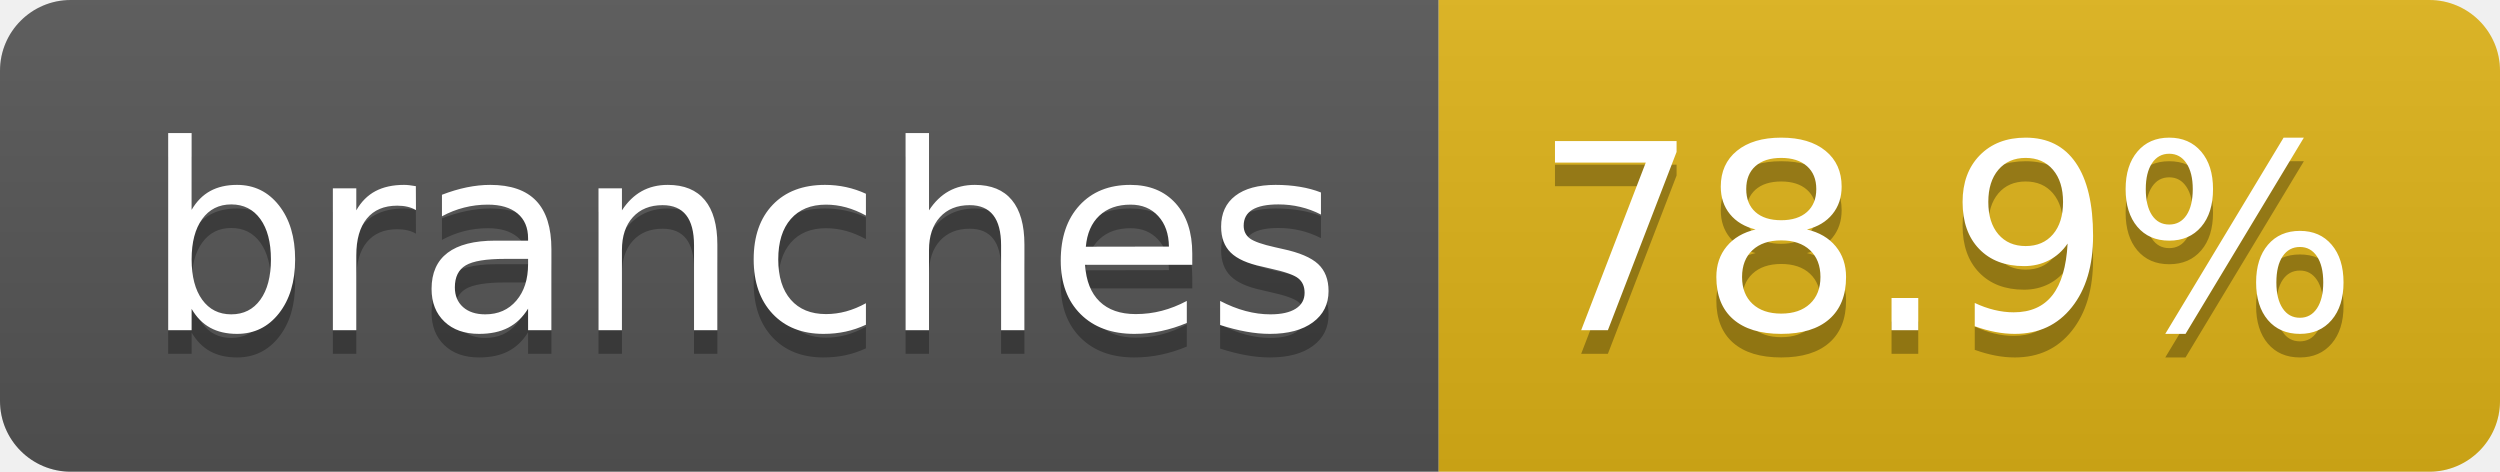
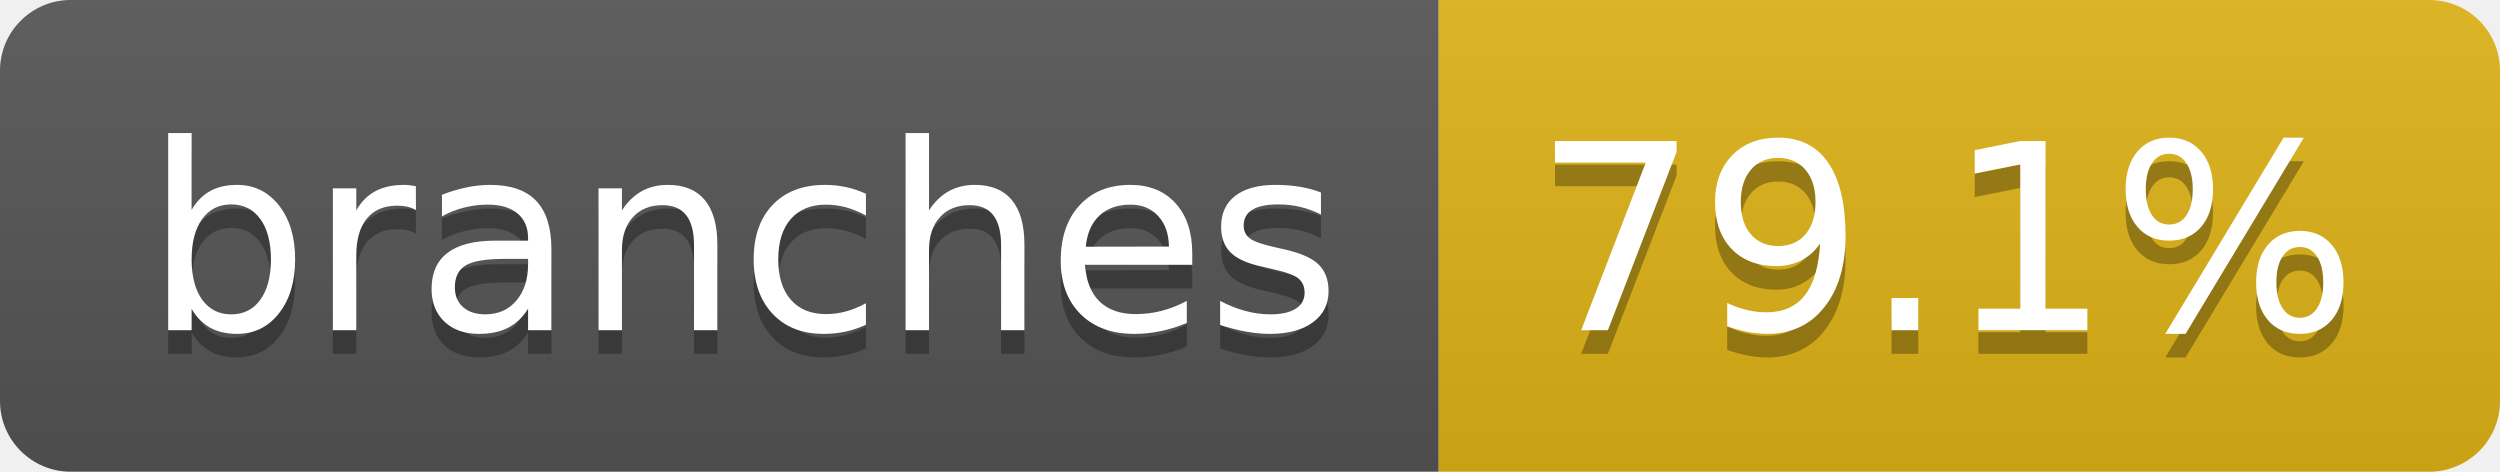
- <svg xmlns="http://www.w3.org/2000/svg" width="106" height="20" role="img" aria-label="branches: 78.9%">
+ <svg xmlns="http://www.w3.org/2000/svg" width="106" height="20" role="img" aria-label="branches: 79.1%">
  <linearGradient id="s" x2="0" y2="100%">
    <stop offset="0" stop-color="#bbb" stop-opacity=".1" />
    <stop offset="1" stop-opacity=".1" />
  </linearGradient>
  <clipPath id="r">
    <rect width="106" height="20" rx="3" fill="#fff" />
  </clipPath>
  <g clip-path="url(#r)">
    <rect width="61" height="20" fill="#555" />
    <rect x="61" width="45" height="20" fill="#dfb317" />
    <rect width="106" height="20" fill="url(#s)" />
  </g>
  <g fill="#fff" text-anchor="middle" font-family="Verdana,Geneva,DejaVu Sans,sans-serif" text-rendering="geometricPrecision" font-size="110">
    <text aria-hidden="true" x="315" y="150" fill="#010101" fill-opacity=".3" transform="scale(.1)" textLength="507">branches</text>
    <text x="315" y="140" transform="scale(.1)" fill="#fff" textLength="507">branches</text>
-     <text aria-hidden="true" x="825" y="150" fill="#010101" fill-opacity=".3" transform="scale(.1)" textLength="350">78.9%</text>
-     <text x="825" y="140" transform="scale(.1)" fill="#fff" textLength="350">78.9%</text>
+     <text aria-hidden="true" x="825" y="150" fill="#010101" fill-opacity=".3" transform="scale(.1)" textLength="350">79.1%</text>
+     <text x="825" y="140" transform="scale(.1)" fill="#fff" textLength="350">79.1%</text>
  </g>
</svg>
